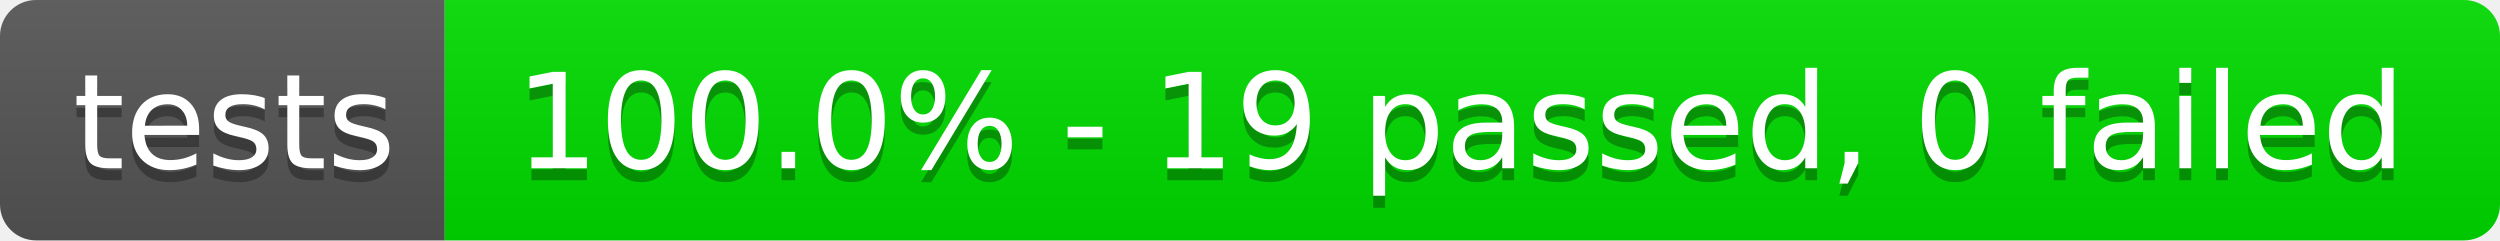
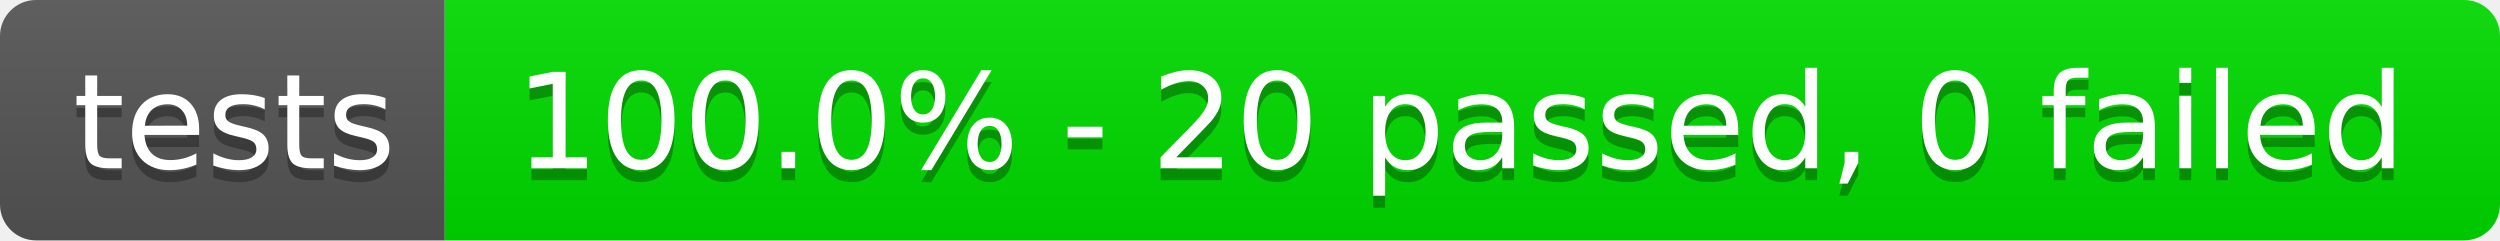
- <svg xmlns="http://www.w3.org/2000/svg" width="208" height="20" role="img" aria-label="tests: 100.0% - 19 passed, 0 failed">
+ <svg xmlns="http://www.w3.org/2000/svg" width="208" height="20" role="img" aria-label="tests: 100.0% - 20 passed, 0 failed">
  <linearGradient id="s" x2="0" y2="100%">
    <stop offset="0" stop-color="#bbb" stop-opacity=".1" />
    <stop offset="1" stop-opacity=".1" />
  </linearGradient>
  <clipPath id="r">
    <rect width="208" height="20" rx="3" fill="#fff" />
  </clipPath>
  <g clip-path="url(#r)">
    <rect width="37" height="20" fill="#555" />
    <rect x="37" width="171" height="20" fill="rgb(0,220,0)" />
    <rect width="208" height="20" fill="url(#s)" />
  </g>
  <g fill="#fff" text-anchor="middle" font-family="Verdana,Geneva,DejaVu Sans,sans-serif" text-rendering="geometricPrecision" font-size="110">
    <text aria-hidden="true" x="195" y="150" fill="#010101" fill-opacity=".3" transform="scale(.1)" textLength="270">tests</text>
    <text x="195" y="140" transform="scale(.1)" fill="#fff" textLength="270">tests</text>
-     <text aria-hidden="true" x="1215" y="150" fill="#010101" fill-opacity=".3" transform="scale(.1)" textLength="1610">100.0% - 19 passed, 0 failed</text>
-     <text x="1215" y="140" transform="scale(.1)" fill="#fff" textLength="1610">100.0% - 19 passed, 0 failed</text>
+     <text aria-hidden="true" x="1215" y="150" fill="#010101" fill-opacity=".3" transform="scale(.1)" textLength="1610">100.0% - 20 passed, 0 failed</text>
+     <text x="1215" y="140" transform="scale(.1)" fill="#fff" textLength="1610">100.0% - 20 passed, 0 failed</text>
  </g>
</svg>
